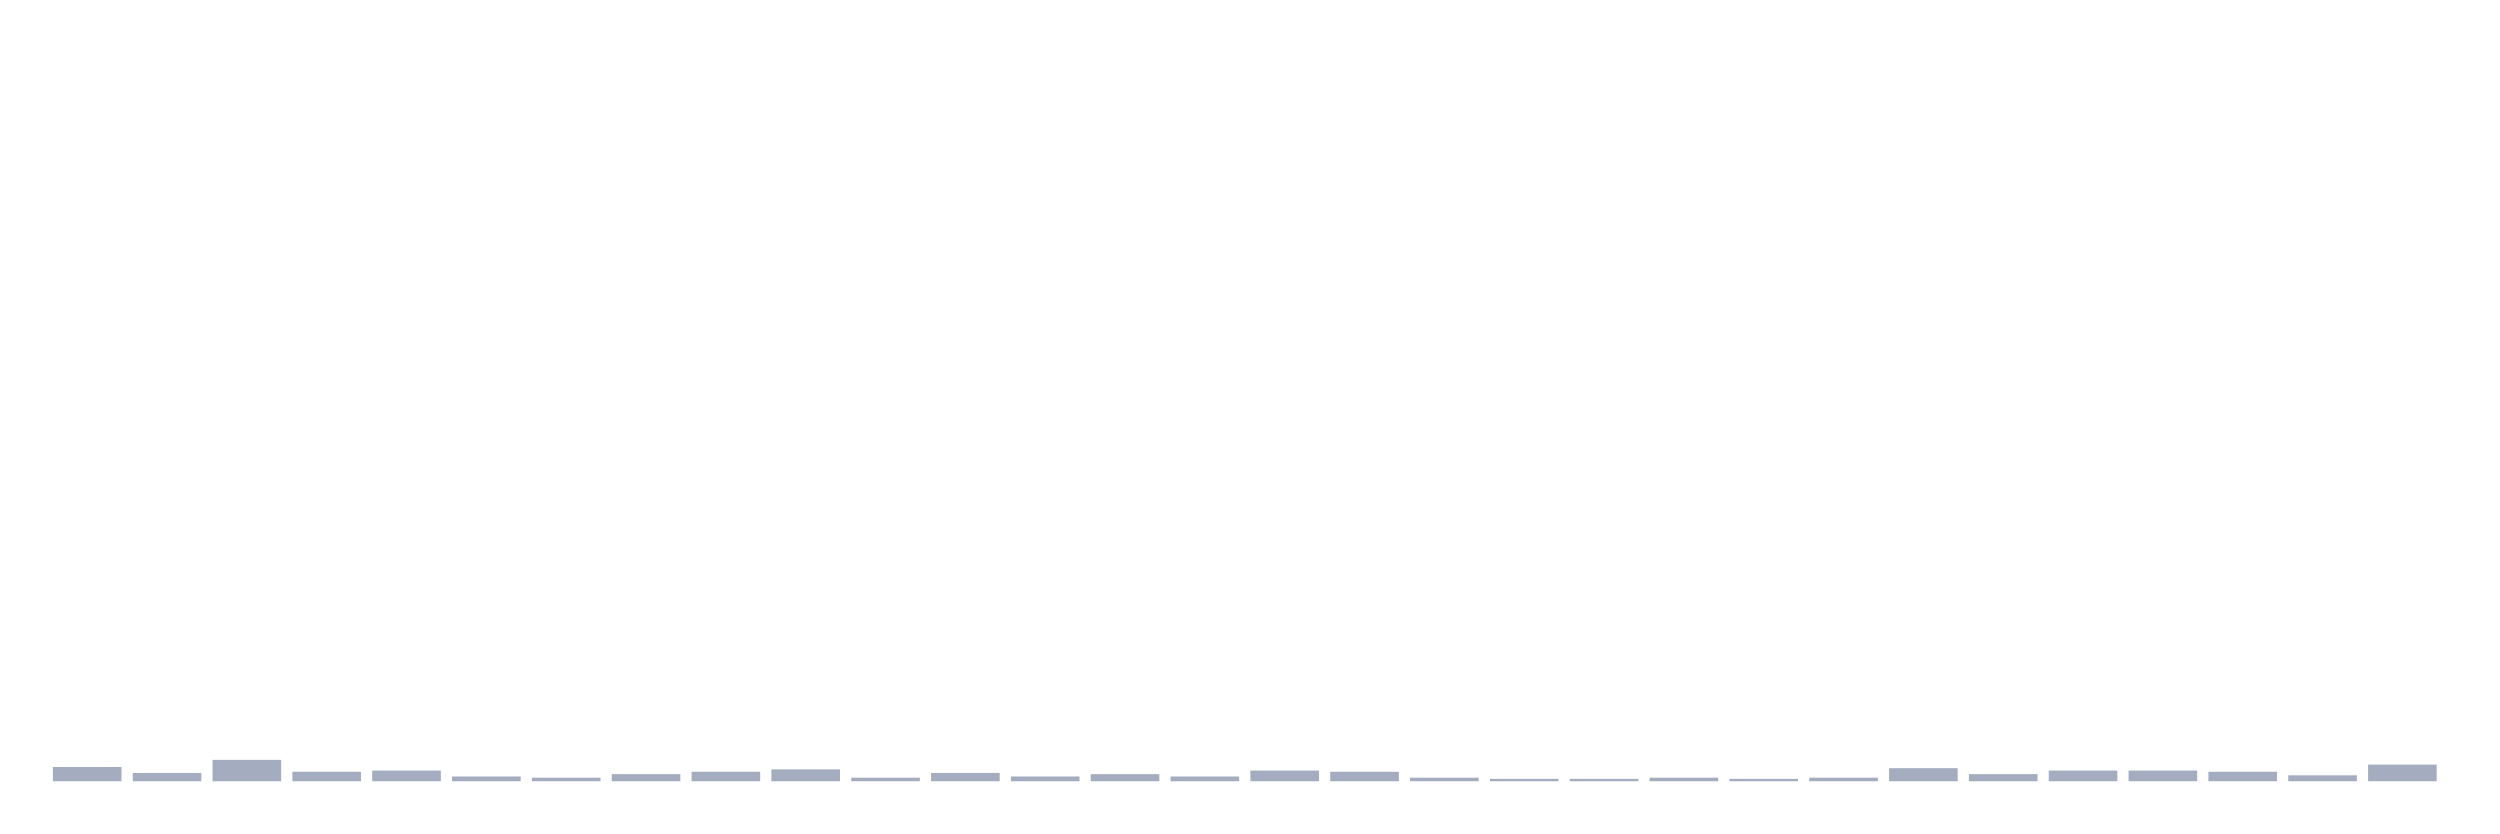
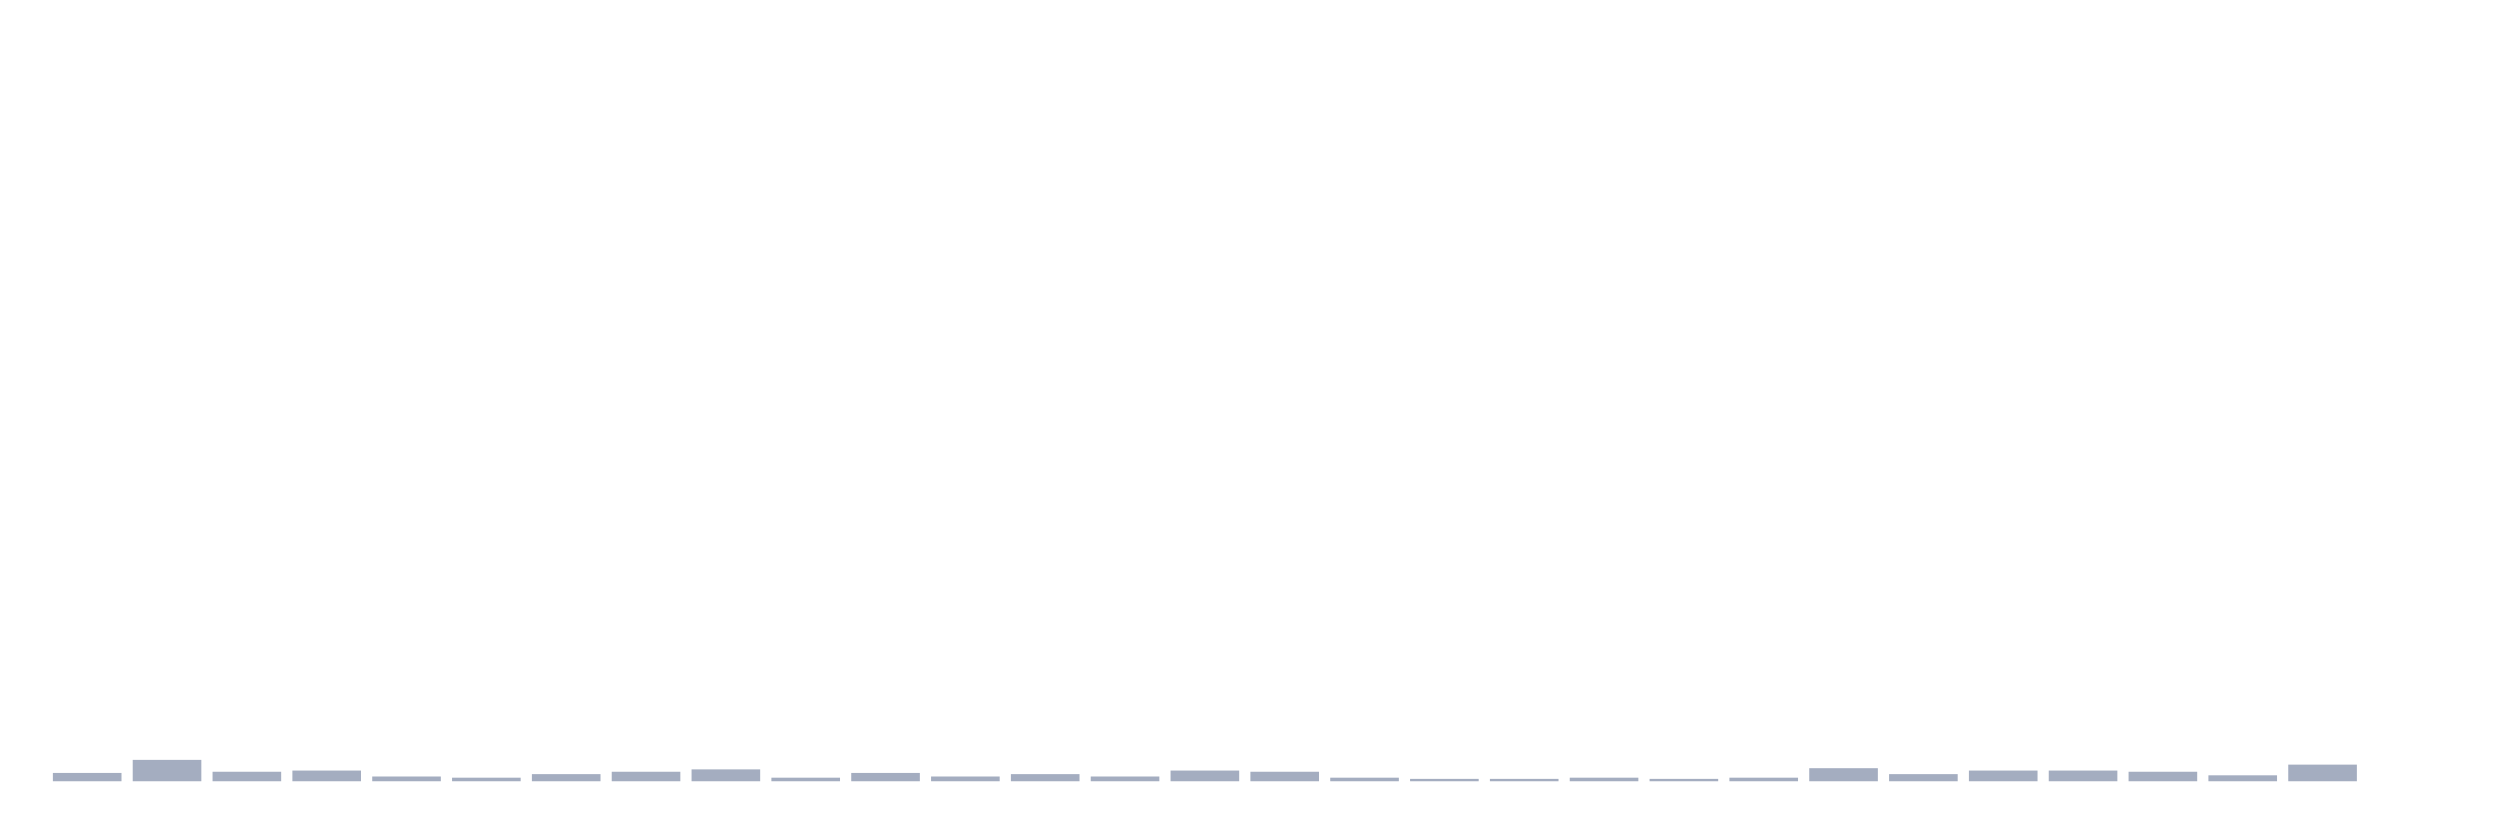
<svg xmlns="http://www.w3.org/2000/svg" viewBox="0 0 480 160">
  <g transform="translate(10,10)">
-     <rect class="bar" x="0.153" width="13.175" y="137.264" height="2.736" fill="rgb(164,173,192)" />
-     <rect class="bar" x="15.482" width="13.175" y="138.404" height="1.596" fill="rgb(164,173,192)" />
-     <rect class="bar" x="30.81" width="13.175" y="135.896" height="4.104" fill="rgb(164,173,192)" />
-     <rect class="bar" x="46.138" width="13.175" y="138.176" height="1.824" fill="rgb(164,173,192)" />
-     <rect class="bar" x="61.466" width="13.175" y="137.948" height="2.052" fill="rgb(164,173,192)" />
-     <rect class="bar" x="76.794" width="13.175" y="139.088" height="0.912" fill="rgb(164,173,192)" />
-     <rect class="bar" x="92.123" width="13.175" y="139.316" height="0.684" fill="rgb(164,173,192)" />
-     <rect class="bar" x="107.451" width="13.175" y="138.632" height="1.368" fill="rgb(164,173,192)" />
-     <rect class="bar" x="122.779" width="13.175" y="138.176" height="1.824" fill="rgb(164,173,192)" />
-     <rect class="bar" x="138.107" width="13.175" y="137.72" height="2.28" fill="rgb(164,173,192)" />
-     <rect class="bar" x="153.436" width="13.175" y="139.316" height="0.684" fill="rgb(164,173,192)" />
-     <rect class="bar" x="168.764" width="13.175" y="138.404" height="1.596" fill="rgb(164,173,192)" />
-     <rect class="bar" x="184.092" width="13.175" y="139.088" height="0.912" fill="rgb(164,173,192)" />
-     <rect class="bar" x="199.42" width="13.175" y="138.632" height="1.368" fill="rgb(164,173,192)" />
-     <rect class="bar" x="214.748" width="13.175" y="139.088" height="0.912" fill="rgb(164,173,192)" />
-     <rect class="bar" x="230.077" width="13.175" y="137.948" height="2.052" fill="rgb(164,173,192)" />
-     <rect class="bar" x="245.405" width="13.175" y="138.176" height="1.824" fill="rgb(164,173,192)" />
-     <rect class="bar" x="260.733" width="13.175" y="139.316" height="0.684" fill="rgb(164,173,192)" />
+     <rect class="bar" x="0.153" width="13.175" y="138.404" height="1.596" fill="rgb(164,173,192)" />
+     <rect class="bar" x="15.482" width="13.175" y="135.896" height="4.104" fill="rgb(164,173,192)" />
+     <rect class="bar" x="30.81" width="13.175" y="138.176" height="1.824" fill="rgb(164,173,192)" />
+     <rect class="bar" x="46.138" width="13.175" y="137.948" height="2.052" fill="rgb(164,173,192)" />
+     <rect class="bar" x="61.466" width="13.175" y="139.088" height="0.912" fill="rgb(164,173,192)" />
+     <rect class="bar" x="76.794" width="13.175" y="139.316" height="0.684" fill="rgb(164,173,192)" />
+     <rect class="bar" x="92.123" width="13.175" y="138.632" height="1.368" fill="rgb(164,173,192)" />
+     <rect class="bar" x="107.451" width="13.175" y="138.176" height="1.824" fill="rgb(164,173,192)" />
+     <rect class="bar" x="122.779" width="13.175" y="137.72" height="2.28" fill="rgb(164,173,192)" />
+     <rect class="bar" x="138.107" width="13.175" y="139.316" height="0.684" fill="rgb(164,173,192)" />
+     <rect class="bar" x="153.436" width="13.175" y="138.404" height="1.596" fill="rgb(164,173,192)" />
+     <rect class="bar" x="168.764" width="13.175" y="139.088" height="0.912" fill="rgb(164,173,192)" />
+     <rect class="bar" x="184.092" width="13.175" y="138.632" height="1.368" fill="rgb(164,173,192)" />
+     <rect class="bar" x="199.42" width="13.175" y="139.088" height="0.912" fill="rgb(164,173,192)" />
+     <rect class="bar" x="214.748" width="13.175" y="137.948" height="2.052" fill="rgb(164,173,192)" />
+     <rect class="bar" x="230.077" width="13.175" y="138.176" height="1.824" fill="rgb(164,173,192)" />
+     <rect class="bar" x="245.405" width="13.175" y="139.316" height="0.684" fill="rgb(164,173,192)" />
+     <rect class="bar" x="260.733" width="13.175" y="139.544" height="0.456" fill="rgb(164,173,192)" />
    <rect class="bar" x="276.061" width="13.175" y="139.544" height="0.456" fill="rgb(164,173,192)" />
-     <rect class="bar" x="291.39" width="13.175" y="139.544" height="0.456" fill="rgb(164,173,192)" />
-     <rect class="bar" x="306.718" width="13.175" y="139.316" height="0.684" fill="rgb(164,173,192)" />
-     <rect class="bar" x="322.046" width="13.175" y="139.544" height="0.456" fill="rgb(164,173,192)" />
-     <rect class="bar" x="337.374" width="13.175" y="139.316" height="0.684" fill="rgb(164,173,192)" />
-     <rect class="bar" x="352.702" width="13.175" y="137.492" height="2.508" fill="rgb(164,173,192)" />
-     <rect class="bar" x="368.031" width="13.175" y="138.632" height="1.368" fill="rgb(164,173,192)" />
+     <rect class="bar" x="291.39" width="13.175" y="139.316" height="0.684" fill="rgb(164,173,192)" />
+     <rect class="bar" x="306.718" width="13.175" y="139.544" height="0.456" fill="rgb(164,173,192)" />
+     <rect class="bar" x="322.046" width="13.175" y="139.316" height="0.684" fill="rgb(164,173,192)" />
+     <rect class="bar" x="337.374" width="13.175" y="137.492" height="2.508" fill="rgb(164,173,192)" />
+     <rect class="bar" x="352.702" width="13.175" y="138.632" height="1.368" fill="rgb(164,173,192)" />
+     <rect class="bar" x="368.031" width="13.175" y="137.948" height="2.052" fill="rgb(164,173,192)" />
    <rect class="bar" x="383.359" width="13.175" y="137.948" height="2.052" fill="rgb(164,173,192)" />
-     <rect class="bar" x="398.687" width="13.175" y="137.948" height="2.052" fill="rgb(164,173,192)" />
-     <rect class="bar" x="414.015" width="13.175" y="138.176" height="1.824" fill="rgb(164,173,192)" />
-     <rect class="bar" x="429.344" width="13.175" y="138.86" height="1.14" fill="rgb(164,173,192)" />
-     <rect class="bar" x="444.672" width="13.175" y="136.808" height="3.192" fill="rgb(164,173,192)" />
+     <rect class="bar" x="398.687" width="13.175" y="138.176" height="1.824" fill="rgb(164,173,192)" />
+     <rect class="bar" x="414.015" width="13.175" y="138.86" height="1.14" fill="rgb(164,173,192)" />
+     <rect class="bar" x="429.344" width="13.175" y="136.808" height="3.192" fill="rgb(164,173,192)" />
+     <rect class="bar" x="444.672" width="13.175" y="140" height="0" fill="rgb(164,173,192)" />
  </g>
</svg>
